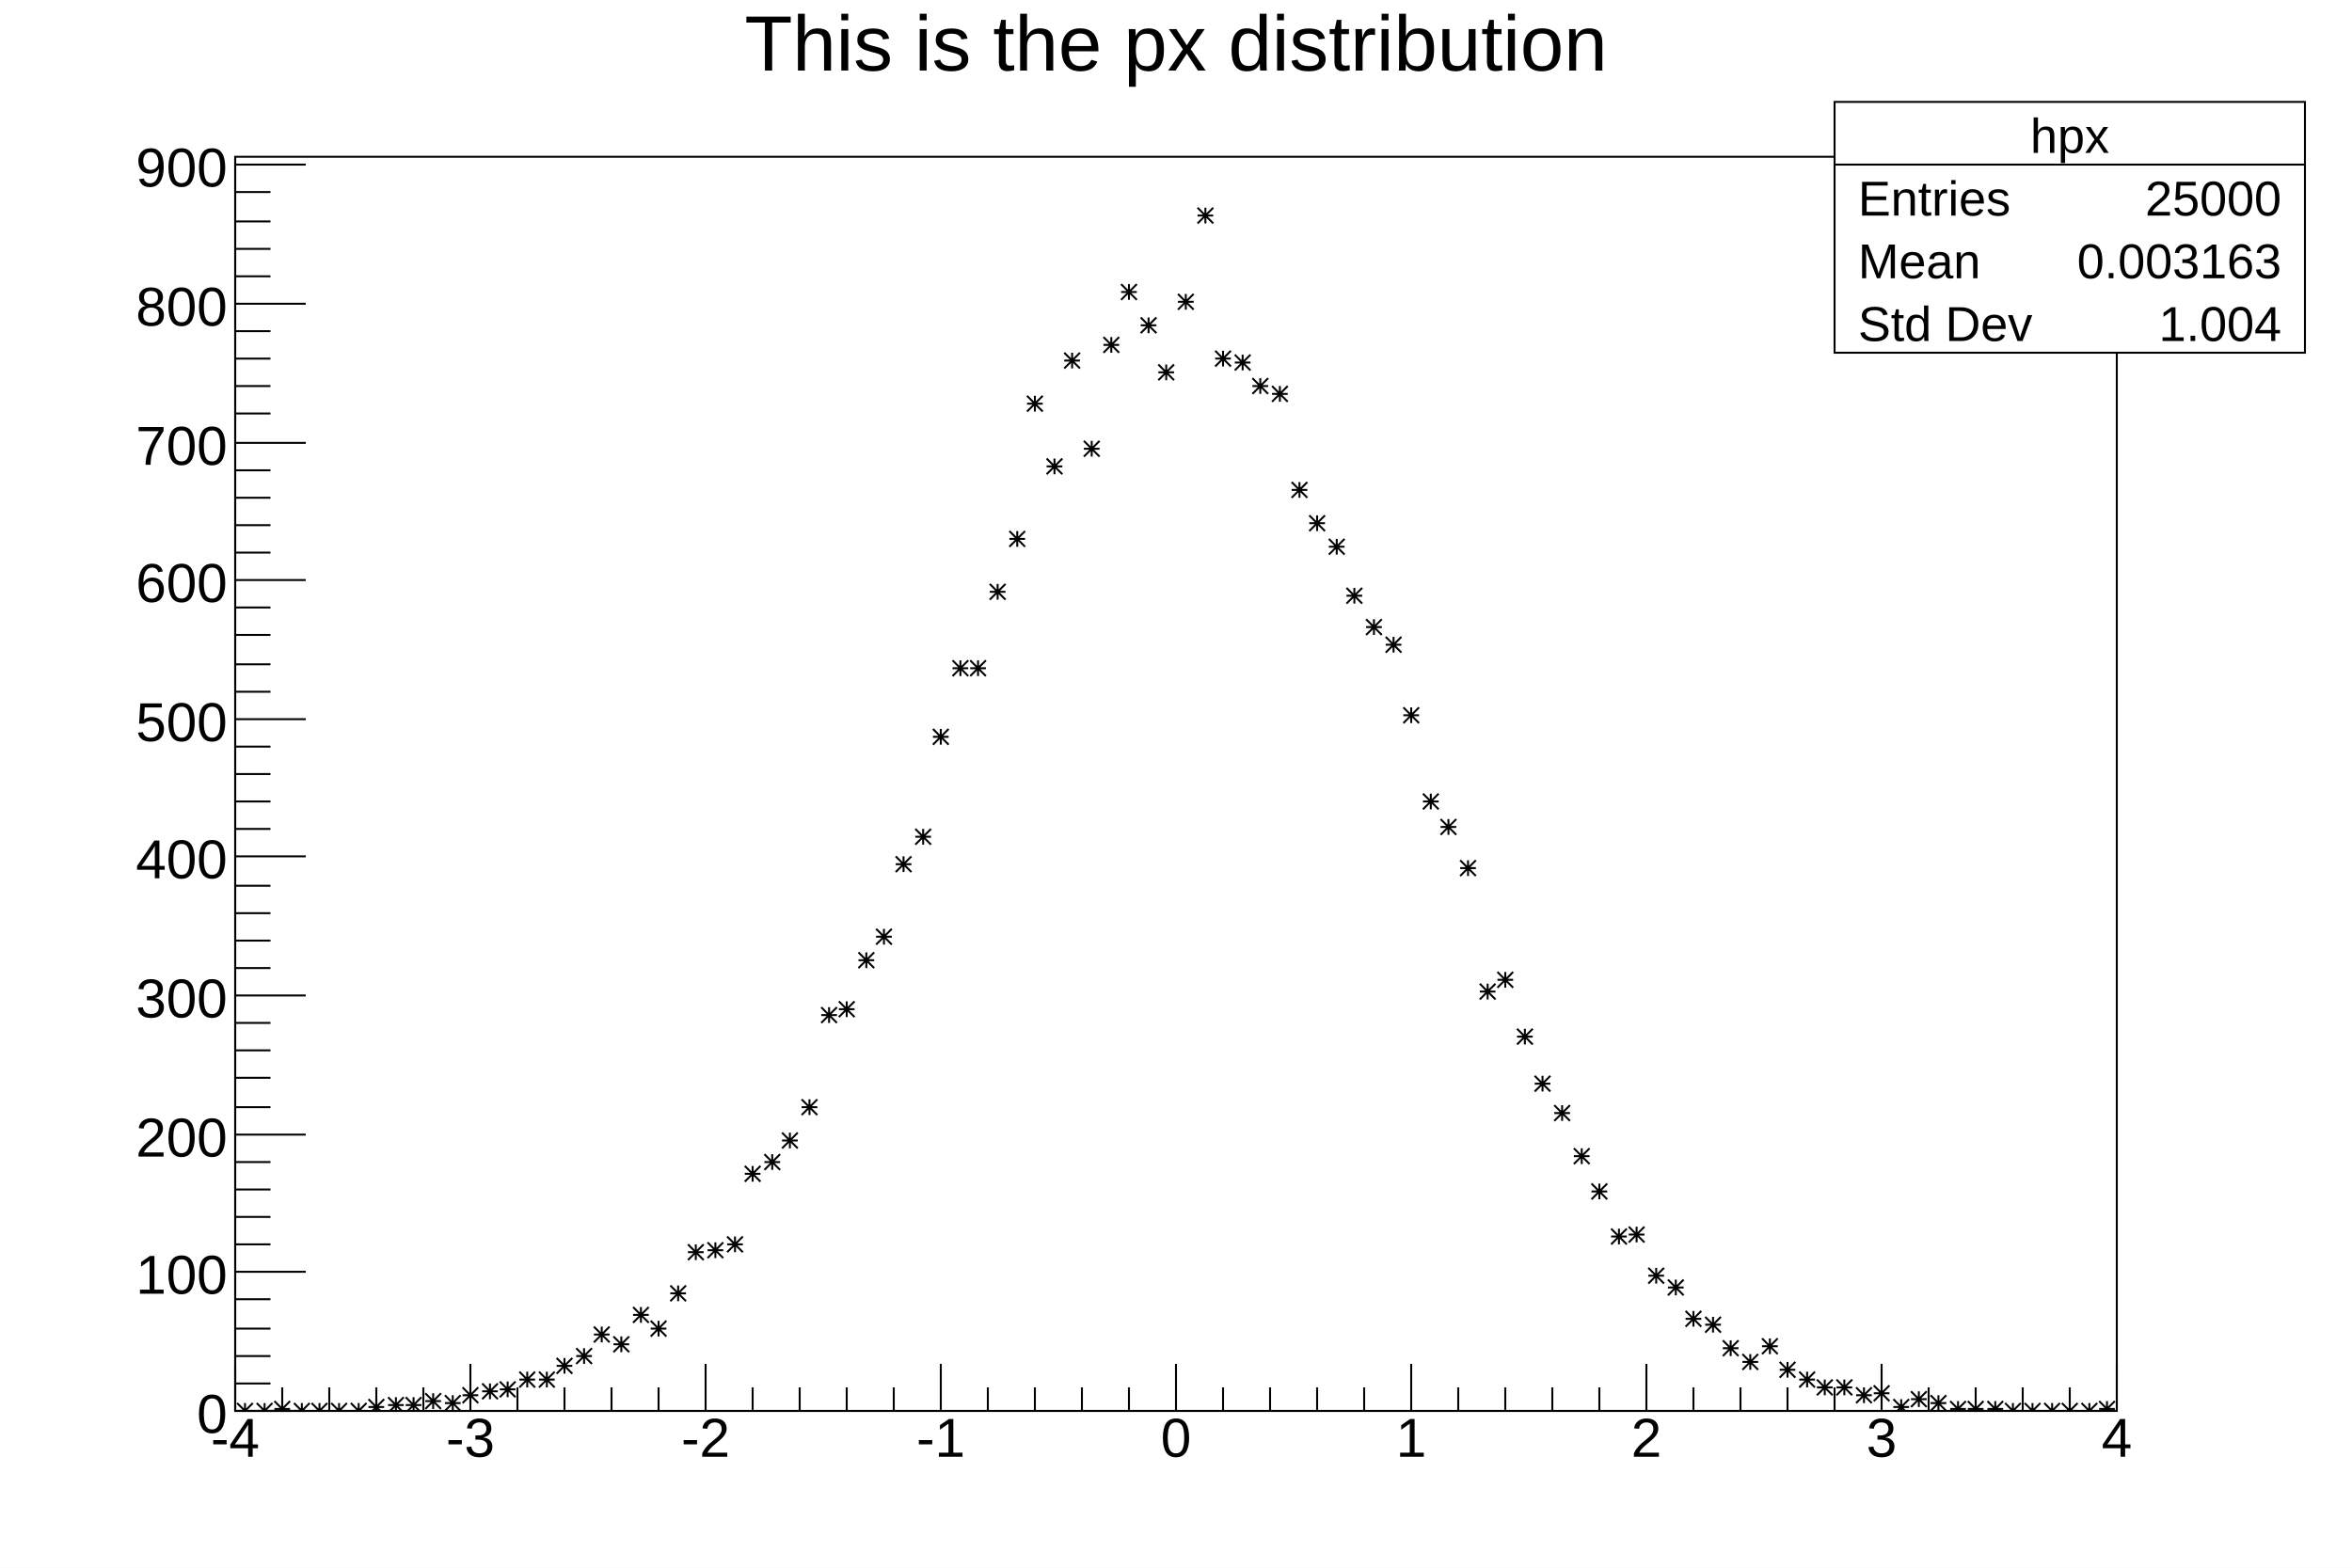
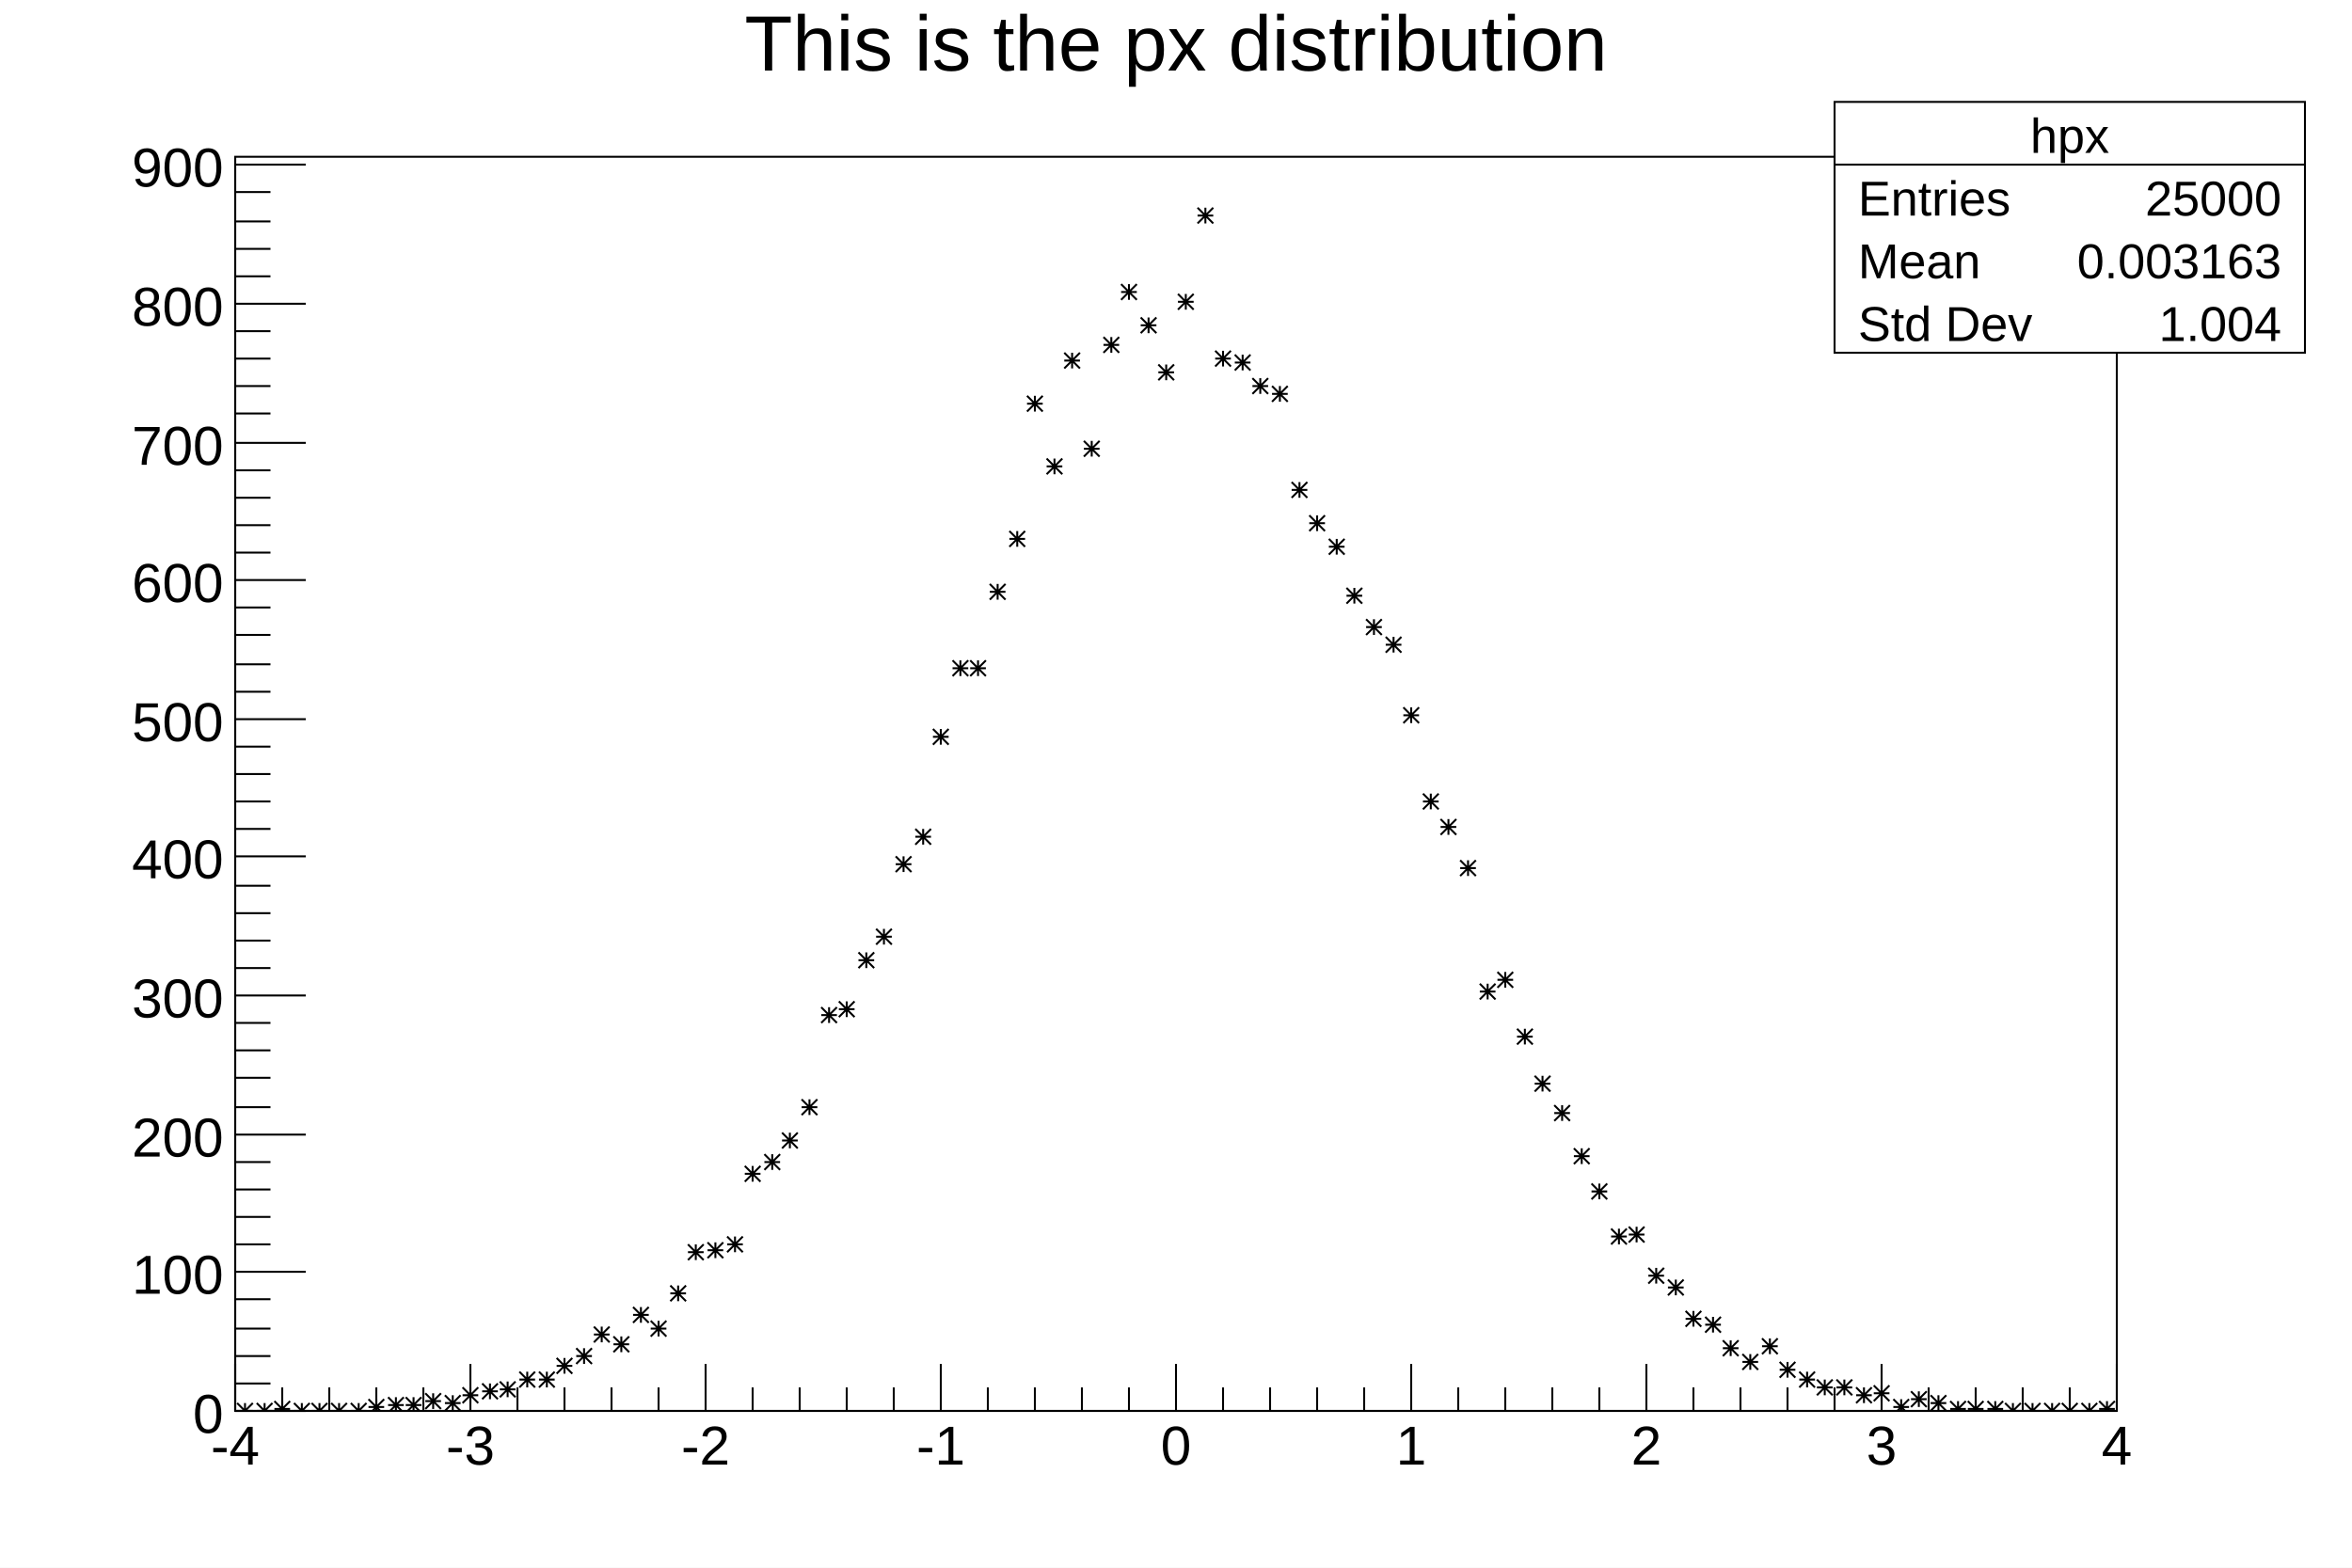
<svg xmlns="http://www.w3.org/2000/svg" viewBox="0 0 1200 800" preserveAspectRatio="none" width="1200" height="800">
  <path d="M0,0H1200V800H0Z" style="fill: white;" />
  <g>
    <g transform="translate(120,80)">
      <path d="M0,0H960V640H0Z" style="fill: white; stroke: black; stroke-width: 1;" />
      <svg x="0" y="0" overflow="hidden" width="960" height="640" viewBox="0 0 960 640">
        <g>
          <path d="M1,636l8,8m0,-8l-8,8m0,-4h8m-4,-4v8M11,636l8,8m0,-8l-8,8m0,-4h8m-4,-4v8M20,635l8,8m0,-8l-8,8m0,-4h8m-4,-4v8M30,636l8,8m0,-8l-8,8m0,-4h8m-4,-4v8M39,636l8,8m0,-8l-8,8m0,-4h8m-4,-4v8M49,636l8,8m0,-8l-8,8m0,-4h8m-4,-4v8M59,636l8,8m0,-8l-8,8m0,-4h8m-4,-4v8M68,634l8,8m0,-8l-8,8m0,-4h8m-4,-4v8M78,633l8,8m0,-8l-8,8m0,-4h8m-4,-4v8M87,633l8,8m0,-8l-8,8m0,-4h8m-4,-4v8M97,631l8,8m0,-8l-8,8m0,-4h8m-4,-4v8M107,632l8,8m0,-8l-8,8m0,-4h8m-4,-4v8M116,628l8,8m0,-8l-8,8m0,-4h8m-4,-4v8M126,626l8,8m0,-8l-8,8m0,-4h8m-4,-4v8M135,625l8,8m0,-8l-8,8m0,-4h8m-4,-4v8M145,620l8,8m0,-8l-8,8m0,-4h8m-4,-4v8M155,620l8,8m0,-8l-8,8m0,-4h8m-4,-4v8M164,613l8,8m0,-8l-8,8m0,-4h8m-4,-4v8M174,608l8,8m0,-8l-8,8m0,-4h8m-4,-4v8M183,597l8,8m0,-8l-8,8m0,-4h8m-4,-4v8M193,602l8,8m0,-8l-8,8m0,-4h8m-4,-4v8M203,587l8,8m0,-8l-8,8m0,-4h8m-4,-4v8M212,594l8,8m0,-8l-8,8m0,-4h8m-4,-4v8M222,576l8,8m0,-8l-8,8m0,-4h8m-4,-4v8M231,555l8,8m0,-8l-8,8m0,-4h8m-4,-4v8M241,554l8,8m0,-8l-8,8m0,-4h8m-4,-4v8M251,551l8,8m0,-8l-8,8m0,-4h8m-4,-4v8M260,515l8,8m0,-8l-8,8m0,-4h8m-4,-4v8M270,509l8,8m0,-8l-8,8m0,-4h8m-4,-4v8M279,498l8,8m0,-8l-8,8m0,-4h8m-4,-4v8M289,481l8,8m0,-8l-8,8m0,-4h8m-4,-4v8M299,434l8,8m0,-8l-8,8m0,-4h8m-4,-4v8M308,431l8,8m0,-8l-8,8m0,-4h8m-4,-4v8M318,406l8,8m0,-8l-8,8m0,-4h8m-4,-4v8M327,394l8,8m0,-8l-8,8m0,-4h8m-4,-4v8M337,357l8,8m0,-8l-8,8m0,-4h8m-4,-4v8M347,343l8,8m0,-8l-8,8m0,-4h8m-4,-4v8M356,292l8,8m0,-8l-8,8m0,-4h8m-4,-4v8M366,257l8,8m0,-8l-8,8m0,-4h8m-4,-4v8M375,257l8,8m0,-8l-8,8m0,-4h8m-4,-4v8M385,218l8,8m0,-8l-8,8m0,-4h8m-4,-4v8M395,191l8,8m0,-8l-8,8m0,-4h8m-4,-4v8M404,122l8,8m0,-8l-8,8m0,-4h8m-4,-4v8M414,154l8,8m0,-8l-8,8m0,-4h8m-4,-4v8M423,100l8,8m0,-8l-8,8m0,-4h8m-4,-4v8M433,145l8,8m0,-8l-8,8m0,-4h8m-4,-4v8M443,92l8,8m0,-8l-8,8m0,-4h8m-4,-4v8M452,65l8,8m0,-8l-8,8m0,-4h8m-4,-4v8M462,82l8,8m0,-8l-8,8m0,-4h8m-4,-4v8M471,106l8,8m0,-8l-8,8m0,-4h8m-4,-4v8M481,70l8,8m0,-8l-8,8m0,-4h8m-4,-4v8M491,26l8,8m0,-8l-8,8m0,-4h8m-4,-4v8M500,99l8,8m0,-8l-8,8m0,-4h8m-4,-4v8M510,101l8,8m0,-8l-8,8m0,-4h8m-4,-4v8M519,113l8,8m0,-8l-8,8m0,-4h8m-4,-4v8M529,117l8,8m0,-8l-8,8m0,-4h8m-4,-4v8M539,166l8,8m0,-8l-8,8m0,-4h8m-4,-4v8M548,183l8,8m0,-8l-8,8m0,-4h8m-4,-4v8M558,195l8,8m0,-8l-8,8m0,-4h8m-4,-4v8M567,220l8,8m0,-8l-8,8m0,-4h8m-4,-4v8M577,236l8,8m0,-8l-8,8m0,-4h8m-4,-4v8M587,245l8,8m0,-8l-8,8m0,-4h8m-4,-4v8M596,281l8,8m0,-8l-8,8m0,-4h8m-4,-4v8M606,325l8,8m0,-8l-8,8m0,-4h8m-4,-4v8M615,338l8,8m0,-8l-8,8m0,-4h8m-4,-4v8M625,359l8,8m0,-8l-8,8m0,-4h8m-4,-4v8M635,422l8,8m0,-8l-8,8m0,-4h8m-4,-4v8M644,416l8,8m0,-8l-8,8m0,-4h8m-4,-4v8M654,445l8,8m0,-8l-8,8m0,-4h8m-4,-4v8M663,469l8,8m0,-8l-8,8m0,-4h8m-4,-4v8M673,484l8,8m0,-8l-8,8m0,-4h8m-4,-4v8M683,506l8,8m0,-8l-8,8m0,-4h8m-4,-4v8M692,524l8,8m0,-8l-8,8m0,-4h8m-4,-4v8M702,547l8,8m0,-8l-8,8m0,-4h8m-4,-4v8M711,546l8,8m0,-8l-8,8m0,-4h8m-4,-4v8M721,567l8,8m0,-8l-8,8m0,-4h8m-4,-4v8M731,573l8,8m0,-8l-8,8m0,-4h8m-4,-4v8M740,589l8,8m0,-8l-8,8m0,-4h8m-4,-4v8M750,592l8,8m0,-8l-8,8m0,-4h8m-4,-4v8M759,604l8,8m0,-8l-8,8m0,-4h8m-4,-4v8M769,611l8,8m0,-8l-8,8m0,-4h8m-4,-4v8M779,603l8,8m0,-8l-8,8m0,-4h8m-4,-4v8M788,615l8,8m0,-8l-8,8m0,-4h8m-4,-4v8M798,620l8,8m0,-8l-8,8m0,-4h8m-4,-4v8M807,624l8,8m0,-8l-8,8m0,-4h8m-4,-4v8M817,624l8,8m0,-8l-8,8m0,-4h8m-4,-4v8M827,628l8,8m0,-8l-8,8m0,-4h8m-4,-4v8M836,627l8,8m0,-8l-8,8m0,-4h8m-4,-4v8M846,634l8,8m0,-8l-8,8m0,-4h8m-4,-4v8M855,630l8,8m0,-8l-8,8m0,-4h8m-4,-4v8M865,632l8,8m0,-8l-8,8m0,-4h8m-4,-4v8M875,635l8,8m0,-8l-8,8m0,-4h8m-4,-4v8M884,635l8,8m0,-8l-8,8m0,-4h8m-4,-4v8M894,635l8,8m0,-8l-8,8m0,-4h8m-4,-4v8M903,636l8,8m0,-8l-8,8m0,-4h8m-4,-4v8M913,636l8,8m0,-8l-8,8m0,-4h8m-4,-4v8M923,636l8,8m0,-8l-8,8m0,-4h8m-4,-4v8M932,636l8,8m0,-8l-8,8m0,-4h8m-4,-4v8M942,636l8,8m0,-8l-8,8m0,-4h8m-4,-4v8M951,635l8,8m0,-8l-8,8m0,-4h8m-4,-4v8" style="stroke: black; fill: none;" />
        </g>
      </svg>
      <g>
        <g transform="translate(0,640)">
          <path d="M0,0h960M0,-24V0M24,-12V0M48,-12V0M72,-12V0M96,-12V0M120,-24V0M144,-12V0M168,-12V0M192,-12V0M216,-12V0M240,-24V0M264,-12V0M288,-12V0M312,-12V0M336,-12V0M360,-24V0M384,-12V0M408,-12V0M432,-12V0M456,-12V0M480,-24V0M504,-12V0M528,-12V0M552,-12V0M576,-12V0M600,-24V0M624,-12V0M648,-12V0M672,-12V0M696,-12V0M720,-24V0M744,-12V0M768,-12V0M792,-12V0M816,-12V0M840,-24V0M864,-12V0M888,-12V0M912,-12V0M936,-12V0M960,-24V0" style="stroke: black; stroke-width: 1;" />
          <g font-family="Arial" font-size="28" space="preserve" fill="black" text-anchor="middle">
-             <text dy=".8em" transform="translate(0,1)">
+             <text dy=".8em" transform="translate(0,5)">
       -4
      </text>
-             <text dy=".8em" transform="translate(120,1)">
+             <text dy=".8em" transform="translate(120,5)">
       -3
      </text>
-             <text dy=".8em" transform="translate(240,1)">
+             <text dy=".8em" transform="translate(240,5)">
       -2
      </text>
-             <text dy=".8em" transform="translate(360,1)">
+             <text dy=".8em" transform="translate(360,5)">
       -1
      </text>
-             <text dy=".8em" transform="translate(480,1)">
+             <text dy=".8em" transform="translate(480,5)">
       0
      </text>
-             <text dy=".8em" transform="translate(600,1)">
+             <text dy=".8em" transform="translate(600,5)">
       1
      </text>
-             <text dy=".8em" transform="translate(720,1)">
+             <text dy=".8em" transform="translate(720,5)">
       2
      </text>
-             <text dy=".8em" transform="translate(840,1)">
+             <text dy=".8em" transform="translate(840,5)">
       3
      </text>
-             <text dy=".8em" transform="translate(960,1)">
+             <text dy=".8em" transform="translate(960,5)">
       4
      </text>
          </g>
        </g>
        <g>
          <path d="M0,0v640M36,640H0M18,626H0M18,612H0M18,598H0M18,583H0M36,569H0M18,555H0M18,541H0M18,527H0M18,513H0M36,499H0M18,485H0M18,470H0M18,456H0M18,442H0M36,428H0M18,414H0M18,400H0M18,386H0M18,372H0M36,357H0M18,343H0M18,329H0M18,315H0M18,301H0M36,287H0M18,273H0M18,259H0M18,244H0M18,230H0M36,216H0M18,202H0M18,188H0M18,174H0M18,160H0M36,146H0M18,131H0M18,117H0M18,103H0M18,89H0M36,75H0M18,61H0M18,47H0M18,33H0M18,18H0M36,4H0" style="stroke: black; stroke-width: 1;" />
          <g font-family="Arial" font-size="28" space="preserve" fill="black" text-anchor="end">
-             <text dy=".4em" transform="translate(-4,640)">
+             <text dy=".4em" transform="translate(-6,640)">
       0
      </text>
-             <text dy=".4em" transform="translate(-4,569)">
+             <text dy=".4em" transform="translate(-6,569)">
       100
      </text>
-             <text dy=".4em" transform="translate(-4,499)">
+             <text dy=".4em" transform="translate(-6,499)">
       200
      </text>
-             <text dy=".4em" transform="translate(-4,428)">
+             <text dy=".4em" transform="translate(-6,428)">
       300
      </text>
-             <text dy=".4em" transform="translate(-4,357)">
+             <text dy=".4em" transform="translate(-6,357)">
       400
      </text>
-             <text dy=".4em" transform="translate(-4,287)">
+             <text dy=".4em" transform="translate(-6,287)">
       500
      </text>
-             <text dy=".4em" transform="translate(-4,216)">
+             <text dy=".4em" transform="translate(-6,216)">
       600
      </text>
-             <text dy=".4em" transform="translate(-4,146)">
+             <text dy=".4em" transform="translate(-6,146)">
       700
      </text>
-             <text dy=".4em" transform="translate(-4,75)">
+             <text dy=".4em" transform="translate(-6,75)">
       800
      </text>
-             <text dy=".4em" transform="translate(-4,4)">
+             <text dy=".4em" transform="translate(-6,4)">
       900
      </text>
          </g>
        </g>
      </g>
    </g>
    <g transform="translate(120,4)" font-family="Arial" font-size="40" space="preserve">
      <text fill="black" text-anchor="middle" dy=".8em" transform="translate(480)">
    This is the px distribution
   </text>
    </g>
    <g transform="translate(936,52)" font-family="Arial" font-size="25" space="preserve" fill="black">
      <path d="M0,0H240V128H0Z" style="fill: white; stroke: black; stroke-width: 1;" />
      <text text-anchor="middle" dy=".4em" transform="translate(120,16)">
    hpx
   </text>
      <text text-anchor="start" dy=".4em" transform="translate(12,48)">
    Entries
   </text>
      <text text-anchor="end" dy=".4em" transform="translate(228,48)">
    25000
   </text>
      <text text-anchor="start" dy=".4em" transform="translate(12,80)">
    Mean
   </text>
      <text text-anchor="end" dy=".4em" transform="translate(228,80)">
    0.003163
   </text>
      <text text-anchor="start" dy=".4em" transform="translate(12,112)">
    Std Dev
   </text>
      <text text-anchor="end" dy=".4em" transform="translate(228,112)">
    1.004
   </text>
      <path d="M0,32h240" style="stroke: black; stroke-width: 1;" />
    </g>
  </g>
</svg>
